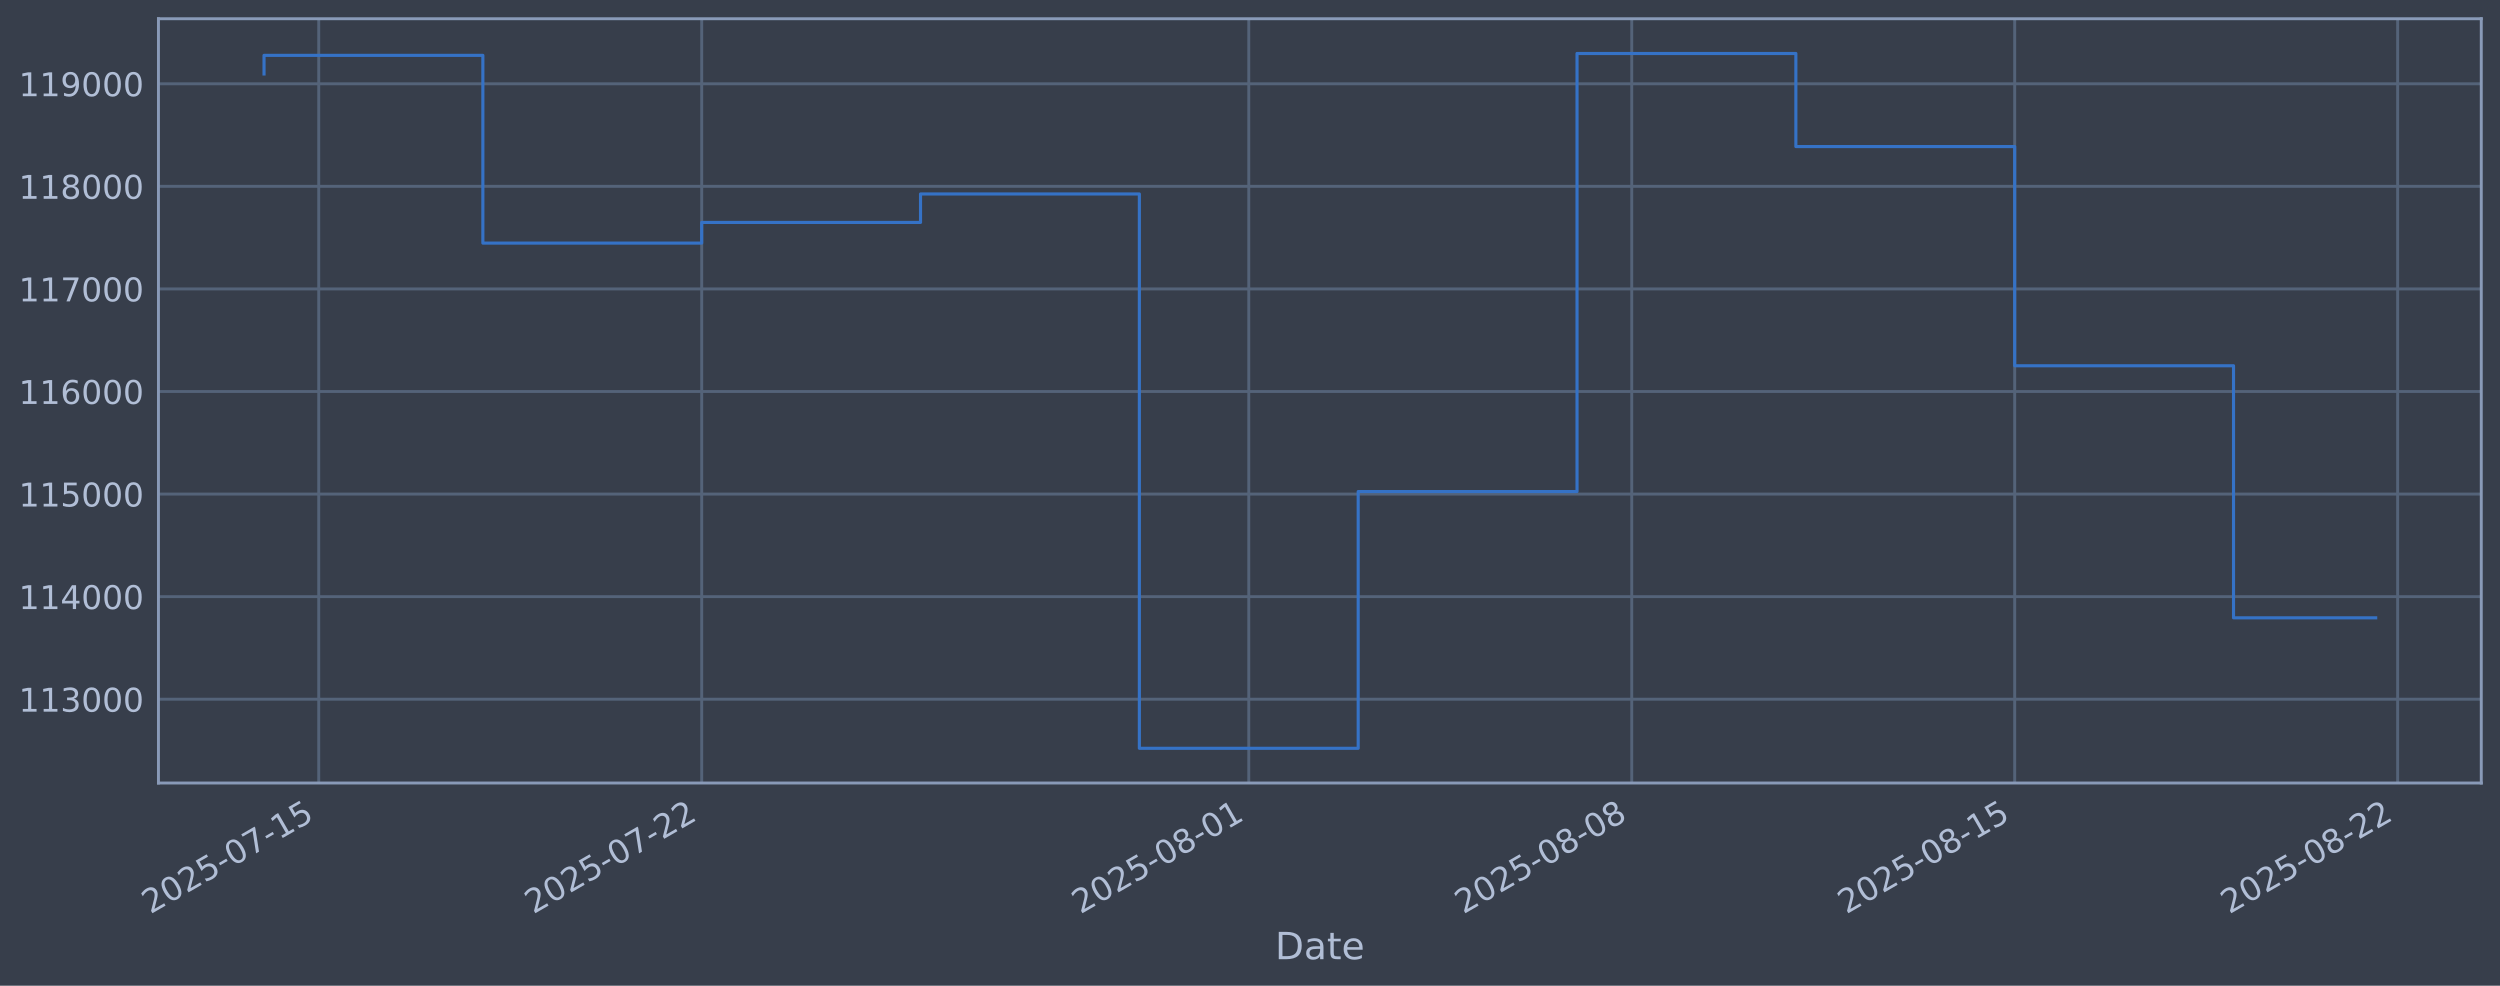
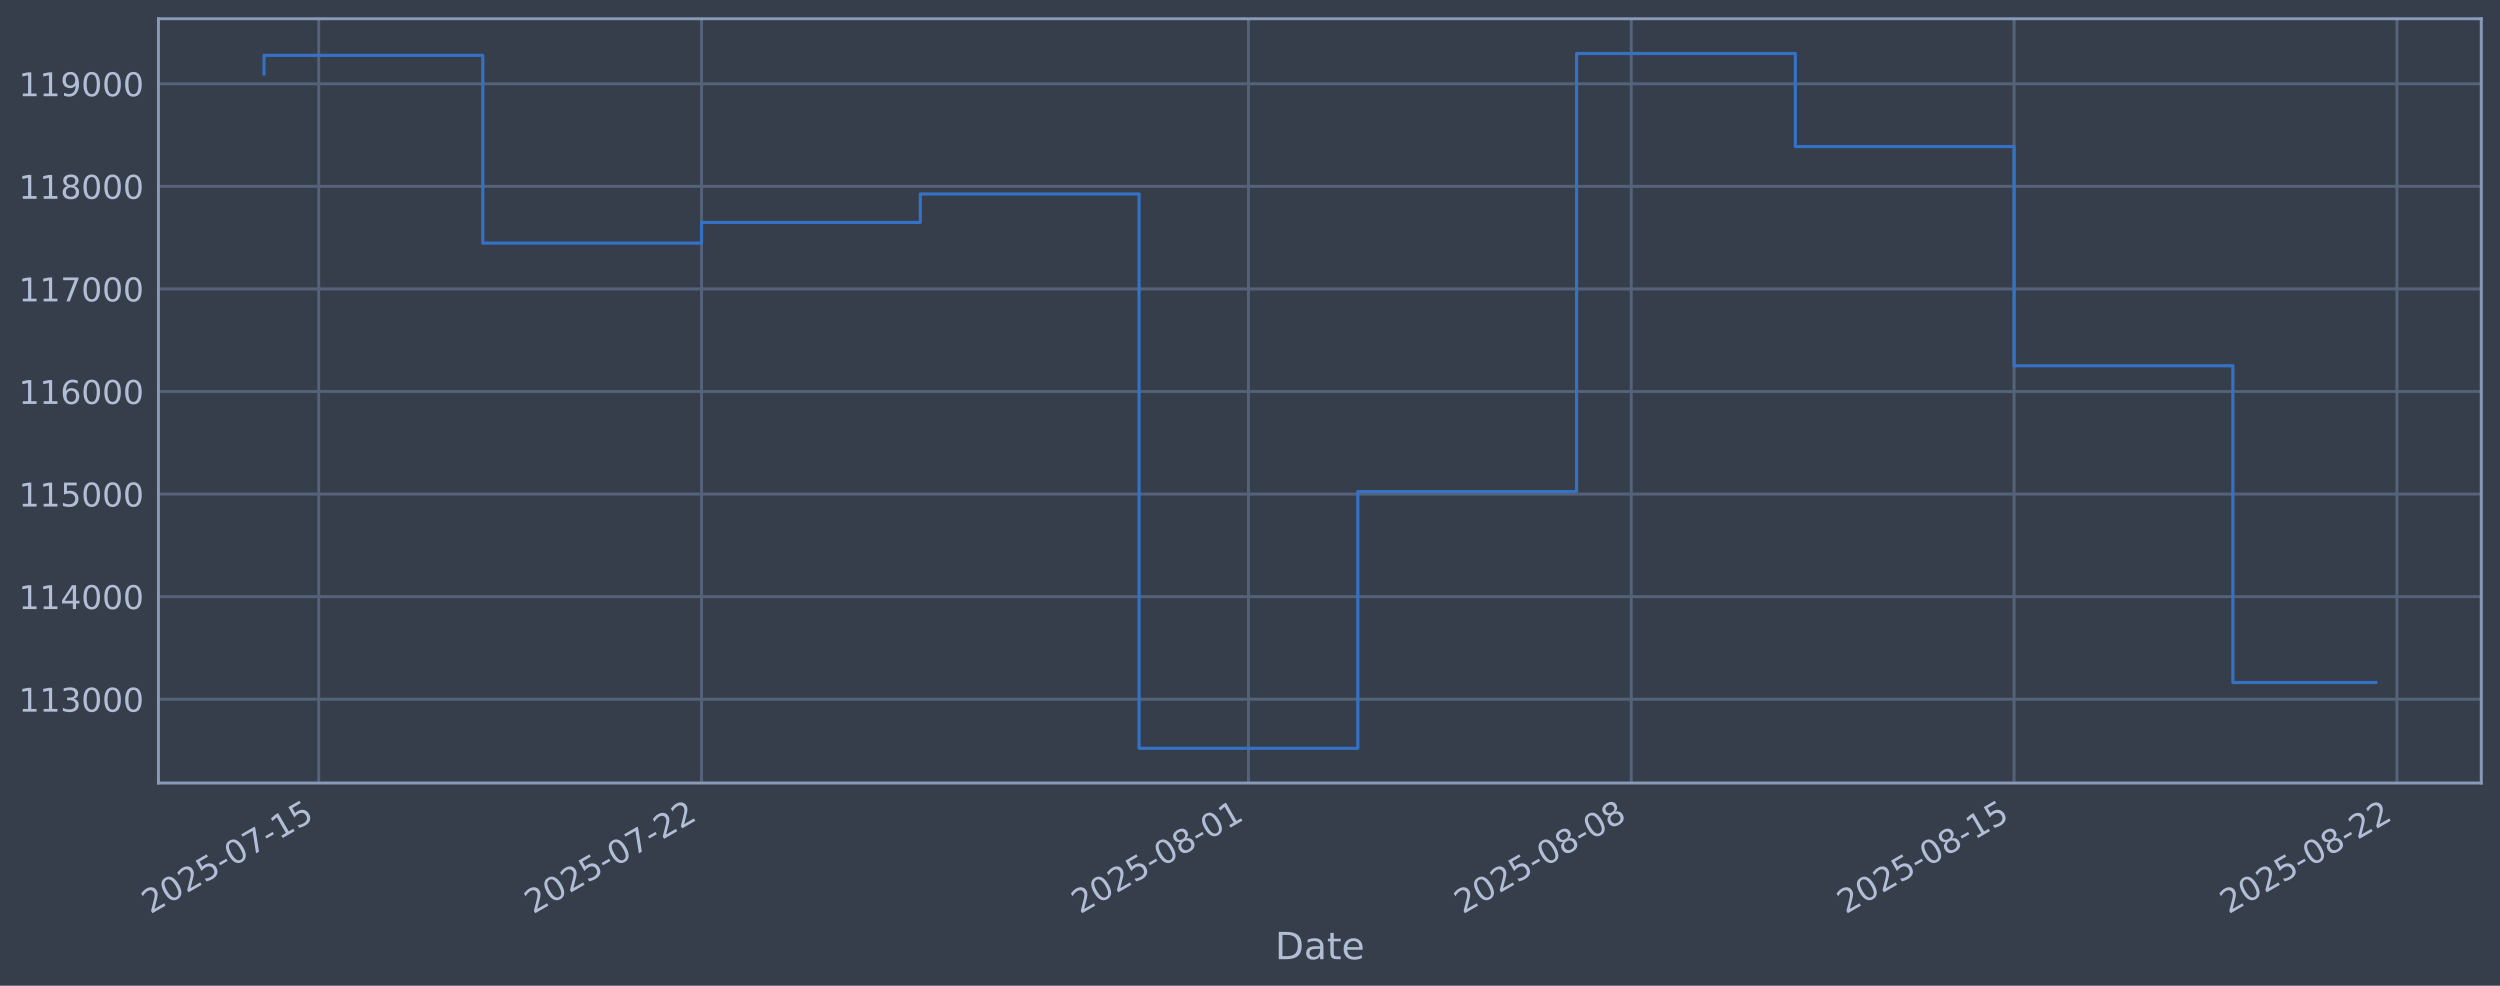
<svg xmlns="http://www.w3.org/2000/svg" xmlns:xlink="http://www.w3.org/1999/xlink" width="960.9pt" height="378.87pt" viewBox="0 0 960.9 378.87" version="1.1">
  <defs>
    <style type="text/css">*{stroke-linejoin: round; stroke-linecap: butt}</style>
  </defs>
  <g id="figure_1">
    <g id="patch_1">
      <path d="M 0 378.87  L 960.9 378.87  L 960.9 0  L 0 0  z " style="fill: #373e4b" />
    </g>
    <g id="axes_1">
      <g id="patch_2">
        <path d="M 60.901 300.96  L 953.701 300.96  L 953.701 7.2  L 60.901 7.2  z " style="fill: #373e4b" />
      </g>
      <g id="matplotlib.axis_1">
        <g id="xtick_1">
          <g id="line2d_1">
-             <path d="M 122.51 300.96  L 122.51 7.2  " clip-path="url(#p8c6487a121)" style="fill: none; stroke: #546379; stroke-width: 1.12; stroke-linecap: square" />
+             <path d="M 122.503 300.96  L 122.503 7.2  " clip-path="url(#p09c86d0981)" style="fill: none; stroke: #546379; stroke-width: 1.12; stroke-linecap: square" />
          </g>
          <g id="line2d_2" />
          <g id="text_1">
-             <g style="fill: #b1bed6" transform="translate(57.78447 351.4642) rotate(-30) scale(0.126 -0.126)">
+             <g style="fill: #b1bed6" transform="translate(57.77734 351.4642) rotate(-30) scale(0.126 -0.126)">
              <defs>
                <path id="DejaVuSans-32" d="M 1228 531  L 3431 531  L 3431 0  L 469 0  L 469 531  Q 828 903 1448 1529  Q 2069 2156 2228 2338  Q 2531 2678 2651 2914  Q 2772 3150 2772 3378  Q 2772 3750 2511 3984  Q 2250 4219 1831 4219  Q 1534 4219 1204 4116  Q 875 4013 500 3803  L 500 4441  Q 881 4594 1212 4672  Q 1544 4750 1819 4750  Q 2544 4750 2975 4387  Q 3406 4025 3406 3419  Q 3406 3131 3298 2873  Q 3191 2616 2906 2266  Q 2828 2175 2409 1742  Q 1991 1309 1228 531  z " transform="scale(0.015625)" />
                <path id="DejaVuSans-30" d="M 2034 4250  Q 1547 4250 1301 3770  Q 1056 3291 1056 2328  Q 1056 1369 1301 889  Q 1547 409 2034 409  Q 2525 409 2770 889  Q 3016 1369 3016 2328  Q 3016 3291 2770 3770  Q 2525 4250 2034 4250  z M 2034 4750  Q 2819 4750 3233 4129  Q 3647 3509 3647 2328  Q 3647 1150 3233 529  Q 2819 -91 2034 -91  Q 1250 -91 836 529  Q 422 1150 422 2328  Q 422 3509 836 4129  Q 1250 4750 2034 4750  z " transform="scale(0.015625)" />
                <path id="DejaVuSans-35" d="M 691 4666  L 3169 4666  L 3169 4134  L 1269 4134  L 1269 2991  Q 1406 3038 1543 3061  Q 1681 3084 1819 3084  Q 2600 3084 3056 2656  Q 3513 2228 3513 1497  Q 3513 744 3044 326  Q 2575 -91 1722 -91  Q 1428 -91 1123 -41  Q 819 9 494 109  L 494 744  Q 775 591 1075 516  Q 1375 441 1709 441  Q 2250 441 2565 725  Q 2881 1009 2881 1497  Q 2881 1984 2565 2268  Q 2250 2553 1709 2553  Q 1456 2553 1204 2497  Q 953 2441 691 2322  L 691 4666  z " transform="scale(0.015625)" />
                <path id="DejaVuSans-2d" d="M 313 2009  L 1997 2009  L 1997 1497  L 313 1497  L 313 2009  z " transform="scale(0.015625)" />
                <path id="DejaVuSans-37" d="M 525 4666  L 3525 4666  L 3525 4397  L 1831 0  L 1172 0  L 2766 4134  L 525 4134  L 525 4666  z " transform="scale(0.015625)" />
                <path id="DejaVuSans-31" d="M 794 531  L 1825 531  L 1825 4091  L 703 3866  L 703 4441  L 1819 4666  L 2450 4666  L 2450 531  L 3481 531  L 3481 0  L 794 0  L 794 531  z " transform="scale(0.015625)" />
              </defs>
              <use xlink:href="#DejaVuSans-32" />
              <use xlink:href="#DejaVuSans-30" transform="translate(63.62305 0)" />
              <use xlink:href="#DejaVuSans-32" transform="translate(127.2461 0)" />
              <use xlink:href="#DejaVuSans-35" transform="translate(190.8691 0)" />
              <use xlink:href="#DejaVuSans-2d" transform="translate(254.4922 0)" />
              <use xlink:href="#DejaVuSans-30" transform="translate(290.5762 0)" />
              <use xlink:href="#DejaVuSans-37" transform="translate(354.1992 0)" />
              <use xlink:href="#DejaVuSans-2d" transform="translate(417.8223 0)" />
              <use xlink:href="#DejaVuSans-31" transform="translate(453.9062 0)" />
              <use xlink:href="#DejaVuSans-35" transform="translate(517.5293 0)" />
            </g>
          </g>
        </g>
        <g id="xtick_2">
          <g id="line2d_3">
-             <path d="M 269.704 300.96  L 269.704 7.2  " clip-path="url(#p8c6487a121)" style="fill: none; stroke: #546379; stroke-width: 1.12; stroke-linecap: square" />
+             <path d="M 269.647 300.96  L 269.647 7.2  " clip-path="url(#p09c86d0981)" style="fill: none; stroke: #546379; stroke-width: 1.12; stroke-linecap: square" />
          </g>
          <g id="line2d_4" />
          <g id="text_2">
-             <g style="fill: #b1bed6" transform="translate(204.9781 351.4642) rotate(-30) scale(0.126 -0.126)">
+             <g style="fill: #b1bed6" transform="translate(204.921 351.4642) rotate(-30) scale(0.126 -0.126)">
              <use xlink:href="#DejaVuSans-32" />
              <use xlink:href="#DejaVuSans-30" transform="translate(63.62305 0)" />
              <use xlink:href="#DejaVuSans-32" transform="translate(127.2461 0)" />
              <use xlink:href="#DejaVuSans-35" transform="translate(190.8691 0)" />
              <use xlink:href="#DejaVuSans-2d" transform="translate(254.4922 0)" />
              <use xlink:href="#DejaVuSans-30" transform="translate(290.5762 0)" />
              <use xlink:href="#DejaVuSans-37" transform="translate(354.1992 0)" />
              <use xlink:href="#DejaVuSans-2d" transform="translate(417.8223 0)" />
              <use xlink:href="#DejaVuSans-32" transform="translate(453.9062 0)" />
              <use xlink:href="#DejaVuSans-32" transform="translate(517.5293 0)" />
            </g>
          </g>
        </g>
        <g id="xtick_3">
          <g id="line2d_5">
-             <path d="M 479.98 300.96  L 479.98 7.2  " clip-path="url(#p8c6487a121)" style="fill: none; stroke: #546379; stroke-width: 1.12; stroke-linecap: square" />
+             <path d="M 479.852 300.96  L 479.852 7.2  " clip-path="url(#p09c86d0981)" style="fill: none; stroke: #546379; stroke-width: 1.12; stroke-linecap: square" />
          </g>
          <g id="line2d_6" />
          <g id="text_3">
-             <g style="fill: #b1bed6" transform="translate(415.2547 351.4642) rotate(-30) scale(0.126 -0.126)">
+             <g style="fill: #b1bed6" transform="translate(415.1263 351.4642) rotate(-30) scale(0.126 -0.126)">
              <defs>
                <path id="DejaVuSans-38" d="M 2034 2216  Q 1584 2216 1326 1975  Q 1069 1734 1069 1313  Q 1069 891 1326 650  Q 1584 409 2034 409  Q 2484 409 2743 651  Q 3003 894 3003 1313  Q 3003 1734 2745 1975  Q 2488 2216 2034 2216  z M 1403 2484  Q 997 2584 770 2862  Q 544 3141 544 3541  Q 544 4100 942 4425  Q 1341 4750 2034 4750  Q 2731 4750 3128 4425  Q 3525 4100 3525 3541  Q 3525 3141 3298 2862  Q 3072 2584 2669 2484  Q 3125 2378 3379 2068  Q 3634 1759 3634 1313  Q 3634 634 3220 271  Q 2806 -91 2034 -91  Q 1263 -91 848 271  Q 434 634 434 1313  Q 434 1759 690 2068  Q 947 2378 1403 2484  z M 1172 3481  Q 1172 3119 1398 2916  Q 1625 2713 2034 2713  Q 2441 2713 2670 2916  Q 2900 3119 2900 3481  Q 2900 3844 2670 4047  Q 2441 4250 2034 4250  Q 1625 4250 1398 4047  Q 1172 3844 1172 3481  z " transform="scale(0.015625)" />
              </defs>
              <use xlink:href="#DejaVuSans-32" />
              <use xlink:href="#DejaVuSans-30" transform="translate(63.62305 0)" />
              <use xlink:href="#DejaVuSans-32" transform="translate(127.2461 0)" />
              <use xlink:href="#DejaVuSans-35" transform="translate(190.8691 0)" />
              <use xlink:href="#DejaVuSans-2d" transform="translate(254.4922 0)" />
              <use xlink:href="#DejaVuSans-30" transform="translate(290.5762 0)" />
              <use xlink:href="#DejaVuSans-38" transform="translate(354.1992 0)" />
              <use xlink:href="#DejaVuSans-2d" transform="translate(417.8223 0)" />
              <use xlink:href="#DejaVuSans-30" transform="translate(453.9062 0)" />
              <use xlink:href="#DejaVuSans-31" transform="translate(517.5293 0)" />
            </g>
          </g>
        </g>
        <g id="xtick_4">
          <g id="line2d_7">
-             <path d="M 627.174 300.96  L 627.174 7.2  " clip-path="url(#p8c6487a121)" style="fill: none; stroke: #546379; stroke-width: 1.12; stroke-linecap: square" />
+             <path d="M 626.995 300.96  L 626.995 7.2  " clip-path="url(#p09c86d0981)" style="fill: none; stroke: #546379; stroke-width: 1.12; stroke-linecap: square" />
          </g>
          <g id="line2d_8" />
          <g id="text_4">
-             <g style="fill: #b1bed6" transform="translate(562.4483 351.4642) rotate(-30) scale(0.126 -0.126)">
+             <g style="fill: #b1bed6" transform="translate(562.27 351.4642) rotate(-30) scale(0.126 -0.126)">
              <use xlink:href="#DejaVuSans-32" />
              <use xlink:href="#DejaVuSans-30" transform="translate(63.62305 0)" />
              <use xlink:href="#DejaVuSans-32" transform="translate(127.2461 0)" />
              <use xlink:href="#DejaVuSans-35" transform="translate(190.8691 0)" />
              <use xlink:href="#DejaVuSans-2d" transform="translate(254.4922 0)" />
              <use xlink:href="#DejaVuSans-30" transform="translate(290.5762 0)" />
              <use xlink:href="#DejaVuSans-38" transform="translate(354.1992 0)" />
              <use xlink:href="#DejaVuSans-2d" transform="translate(417.8223 0)" />
              <use xlink:href="#DejaVuSans-30" transform="translate(453.9062 0)" />
              <use xlink:href="#DejaVuSans-38" transform="translate(517.5293 0)" />
            </g>
          </g>
        </g>
        <g id="xtick_5">
          <g id="line2d_9">
-             <path d="M 774.367 300.96  L 774.367 7.2  " clip-path="url(#p8c6487a121)" style="fill: none; stroke: #546379; stroke-width: 1.12; stroke-linecap: square" />
+             <path d="M 774.139 300.96  L 774.139 7.2  " clip-path="url(#p09c86d0981)" style="fill: none; stroke: #546379; stroke-width: 1.12; stroke-linecap: square" />
          </g>
          <g id="line2d_10" />
          <g id="text_5">
-             <g style="fill: #b1bed6" transform="translate(709.642 351.4642) rotate(-30) scale(0.126 -0.126)">
+             <g style="fill: #b1bed6" transform="translate(709.4136 351.4642) rotate(-30) scale(0.126 -0.126)">
              <use xlink:href="#DejaVuSans-32" />
              <use xlink:href="#DejaVuSans-30" transform="translate(63.62305 0)" />
              <use xlink:href="#DejaVuSans-32" transform="translate(127.2461 0)" />
              <use xlink:href="#DejaVuSans-35" transform="translate(190.8691 0)" />
              <use xlink:href="#DejaVuSans-2d" transform="translate(254.4922 0)" />
              <use xlink:href="#DejaVuSans-30" transform="translate(290.5762 0)" />
              <use xlink:href="#DejaVuSans-38" transform="translate(354.1992 0)" />
              <use xlink:href="#DejaVuSans-2d" transform="translate(417.8223 0)" />
              <use xlink:href="#DejaVuSans-31" transform="translate(453.9062 0)" />
              <use xlink:href="#DejaVuSans-35" transform="translate(517.5293 0)" />
            </g>
          </g>
        </g>
        <g id="xtick_6">
          <g id="line2d_11">
-             <path d="M 921.561 300.96  L 921.561 7.2  " clip-path="url(#p8c6487a121)" style="fill: none; stroke: #546379; stroke-width: 1.12; stroke-linecap: square" />
+             <path d="M 921.283 300.96  L 921.283 7.2  " clip-path="url(#p09c86d0981)" style="fill: none; stroke: #546379; stroke-width: 1.12; stroke-linecap: square" />
          </g>
          <g id="line2d_12" />
          <g id="text_6">
-             <g style="fill: #b1bed6" transform="translate(856.8356 351.4642) rotate(-30) scale(0.126 -0.126)">
+             <g style="fill: #b1bed6" transform="translate(856.5573 351.4642) rotate(-30) scale(0.126 -0.126)">
              <use xlink:href="#DejaVuSans-32" />
              <use xlink:href="#DejaVuSans-30" transform="translate(63.62305 0)" />
              <use xlink:href="#DejaVuSans-32" transform="translate(127.2461 0)" />
              <use xlink:href="#DejaVuSans-35" transform="translate(190.8691 0)" />
              <use xlink:href="#DejaVuSans-2d" transform="translate(254.4922 0)" />
              <use xlink:href="#DejaVuSans-30" transform="translate(290.5762 0)" />
              <use xlink:href="#DejaVuSans-38" transform="translate(354.1992 0)" />
              <use xlink:href="#DejaVuSans-2d" transform="translate(417.8223 0)" />
              <use xlink:href="#DejaVuSans-32" transform="translate(453.9062 0)" />
              <use xlink:href="#DejaVuSans-32" transform="translate(517.5293 0)" />
            </g>
          </g>
        </g>
        <g id="text_7">
          <g style="fill: #b1bed6" transform="translate(490.0914 368.6753) scale(0.144 -0.144)">
            <defs>
              <path id="DejaVuSans-44" d="M 1259 4147  L 1259 519  L 2022 519  Q 2988 519 3436 956  Q 3884 1394 3884 2338  Q 3884 3275 3436 3711  Q 2988 4147 2022 4147  L 1259 4147  z M 628 4666  L 1925 4666  Q 3281 4666 3915 4102  Q 4550 3538 4550 2338  Q 4550 1131 3912 565  Q 3275 0 1925 0  L 628 0  L 628 4666  z " transform="scale(0.015625)" />
              <path id="DejaVuSans-61" d="M 2194 1759  Q 1497 1759 1228 1600  Q 959 1441 959 1056  Q 959 750 1161 570  Q 1363 391 1709 391  Q 2188 391 2477 730  Q 2766 1069 2766 1631  L 2766 1759  L 2194 1759  z M 3341 1997  L 3341 0  L 2766 0  L 2766 531  Q 2569 213 2275 61  Q 1981 -91 1556 -91  Q 1019 -91 701 211  Q 384 513 384 1019  Q 384 1609 779 1909  Q 1175 2209 1959 2209  L 2766 2209  L 2766 2266  Q 2766 2663 2505 2880  Q 2244 3097 1772 3097  Q 1472 3097 1187 3025  Q 903 2953 641 2809  L 641 3341  Q 956 3463 1253 3523  Q 1550 3584 1831 3584  Q 2591 3584 2966 3190  Q 3341 2797 3341 1997  z " transform="scale(0.015625)" />
              <path id="DejaVuSans-74" d="M 1172 4494  L 1172 3500  L 2356 3500  L 2356 3053  L 1172 3053  L 1172 1153  Q 1172 725 1289 603  Q 1406 481 1766 481  L 2356 481  L 2356 0  L 1766 0  Q 1100 0 847 248  Q 594 497 594 1153  L 594 3053  L 172 3053  L 172 3500  L 594 3500  L 594 4494  L 1172 4494  z " transform="scale(0.015625)" />
              <path id="DejaVuSans-65" d="M 3597 1894  L 3597 1613  L 953 1613  Q 991 1019 1311 708  Q 1631 397 2203 397  Q 2534 397 2845 478  Q 3156 559 3463 722  L 3463 178  Q 3153 47 2828 -22  Q 2503 -91 2169 -91  Q 1331 -91 842 396  Q 353 884 353 1716  Q 353 2575 817 3079  Q 1281 3584 2069 3584  Q 2775 3584 3186 3129  Q 3597 2675 3597 1894  z M 3022 2063  Q 3016 2534 2758 2815  Q 2500 3097 2075 3097  Q 1594 3097 1305 2825  Q 1016 2553 972 2059  L 3022 2063  z " transform="scale(0.015625)" />
            </defs>
            <use xlink:href="#DejaVuSans-44" />
            <use xlink:href="#DejaVuSans-61" transform="translate(77.00195 0)" />
            <use xlink:href="#DejaVuSans-74" transform="translate(138.2812 0)" />
            <use xlink:href="#DejaVuSans-65" transform="translate(177.4902 0)" />
          </g>
        </g>
      </g>
      <g id="matplotlib.axis_2">
        <g id="ytick_1">
          <g id="line2d_13">
-             <path d="M 60.901 268.75  L 953.701 268.75  " clip-path="url(#p8c6487a121)" style="fill: none; stroke: #546379; stroke-width: 1.12; stroke-linecap: square" />
+             <path d="M 60.901 268.75  L 953.701 268.75  " clip-path="url(#p09c86d0981)" style="fill: none; stroke: #546379; stroke-width: 1.12; stroke-linecap: square" />
          </g>
          <g id="line2d_14" />
          <g id="text_8">
            <g style="fill: #b1bed6" transform="translate(7.2 273.5373) scale(0.126 -0.126)">
              <defs>
                <path id="DejaVuSans-33" d="M 2597 2516  Q 3050 2419 3304 2112  Q 3559 1806 3559 1356  Q 3559 666 3084 287  Q 2609 -91 1734 -91  Q 1441 -91 1130 -33  Q 819 25 488 141  L 488 750  Q 750 597 1062 519  Q 1375 441 1716 441  Q 2309 441 2620 675  Q 2931 909 2931 1356  Q 2931 1769 2642 2001  Q 2353 2234 1838 2234  L 1294 2234  L 1294 2753  L 1863 2753  Q 2328 2753 2575 2939  Q 2822 3125 2822 3475  Q 2822 3834 2567 4026  Q 2313 4219 1838 4219  Q 1578 4219 1281 4162  Q 984 4106 628 3988  L 628 4550  Q 988 4650 1302 4700  Q 1616 4750 1894 4750  Q 2613 4750 3031 4423  Q 3450 4097 3450 3541  Q 3450 3153 3228 2886  Q 3006 2619 2597 2516  z " transform="scale(0.015625)" />
              </defs>
              <use xlink:href="#DejaVuSans-31" />
              <use xlink:href="#DejaVuSans-31" transform="translate(63.62305 0)" />
              <use xlink:href="#DejaVuSans-33" transform="translate(127.2461 0)" />
              <use xlink:href="#DejaVuSans-30" transform="translate(190.8691 0)" />
              <use xlink:href="#DejaVuSans-30" transform="translate(254.4922 0)" />
              <use xlink:href="#DejaVuSans-30" transform="translate(318.1152 0)" />
            </g>
          </g>
        </g>
        <g id="ytick_2">
          <g id="line2d_15">
-             <path d="M 60.901 229.325  L 953.701 229.325  " clip-path="url(#p8c6487a121)" style="fill: none; stroke: #546379; stroke-width: 1.12; stroke-linecap: square" />
+             <path d="M 60.901 229.325  L 953.701 229.325  " clip-path="url(#p09c86d0981)" style="fill: none; stroke: #546379; stroke-width: 1.12; stroke-linecap: square" />
          </g>
          <g id="line2d_16" />
          <g id="text_9">
            <g style="fill: #b1bed6" transform="translate(7.2 234.1122) scale(0.126 -0.126)">
              <defs>
                <path id="DejaVuSans-34" d="M 2419 4116  L 825 1625  L 2419 1625  L 2419 4116  z M 2253 4666  L 3047 4666  L 3047 1625  L 3713 1625  L 3713 1100  L 3047 1100  L 3047 0  L 2419 0  L 2419 1100  L 313 1100  L 313 1709  L 2253 4666  z " transform="scale(0.015625)" />
              </defs>
              <use xlink:href="#DejaVuSans-31" />
              <use xlink:href="#DejaVuSans-31" transform="translate(63.62305 0)" />
              <use xlink:href="#DejaVuSans-34" transform="translate(127.2461 0)" />
              <use xlink:href="#DejaVuSans-30" transform="translate(190.8691 0)" />
              <use xlink:href="#DejaVuSans-30" transform="translate(254.4922 0)" />
              <use xlink:href="#DejaVuSans-30" transform="translate(318.1152 0)" />
            </g>
          </g>
        </g>
        <g id="ytick_3">
          <g id="line2d_17">
-             <path d="M 60.901 189.9  L 953.701 189.9  " clip-path="url(#p8c6487a121)" style="fill: none; stroke: #546379; stroke-width: 1.12; stroke-linecap: square" />
+             <path d="M 60.901 189.9  L 953.701 189.9  " clip-path="url(#p09c86d0981)" style="fill: none; stroke: #546379; stroke-width: 1.12; stroke-linecap: square" />
          </g>
          <g id="line2d_18" />
          <g id="text_10">
            <g style="fill: #b1bed6" transform="translate(7.2 194.6871) scale(0.126 -0.126)">
              <use xlink:href="#DejaVuSans-31" />
              <use xlink:href="#DejaVuSans-31" transform="translate(63.62305 0)" />
              <use xlink:href="#DejaVuSans-35" transform="translate(127.2461 0)" />
              <use xlink:href="#DejaVuSans-30" transform="translate(190.8691 0)" />
              <use xlink:href="#DejaVuSans-30" transform="translate(254.4922 0)" />
              <use xlink:href="#DejaVuSans-30" transform="translate(318.1152 0)" />
            </g>
          </g>
        </g>
        <g id="ytick_4">
          <g id="line2d_19">
-             <path d="M 60.901 150.475  L 953.701 150.475  " clip-path="url(#p8c6487a121)" style="fill: none; stroke: #546379; stroke-width: 1.12; stroke-linecap: square" />
+             <path d="M 60.901 150.475  L 953.701 150.475  " clip-path="url(#p09c86d0981)" style="fill: none; stroke: #546379; stroke-width: 1.12; stroke-linecap: square" />
          </g>
          <g id="line2d_20" />
          <g id="text_11">
            <g style="fill: #b1bed6" transform="translate(7.2 155.262) scale(0.126 -0.126)">
              <defs>
                <path id="DejaVuSans-36" d="M 2113 2584  Q 1688 2584 1439 2293  Q 1191 2003 1191 1497  Q 1191 994 1439 701  Q 1688 409 2113 409  Q 2538 409 2786 701  Q 3034 994 3034 1497  Q 3034 2003 2786 2293  Q 2538 2584 2113 2584  z M 3366 4563  L 3366 3988  Q 3128 4100 2886 4159  Q 2644 4219 2406 4219  Q 1781 4219 1451 3797  Q 1122 3375 1075 2522  Q 1259 2794 1537 2939  Q 1816 3084 2150 3084  Q 2853 3084 3261 2657  Q 3669 2231 3669 1497  Q 3669 778 3244 343  Q 2819 -91 2113 -91  Q 1303 -91 875 529  Q 447 1150 447 2328  Q 447 3434 972 4092  Q 1497 4750 2381 4750  Q 2619 4750 2861 4703  Q 3103 4656 3366 4563  z " transform="scale(0.015625)" />
              </defs>
              <use xlink:href="#DejaVuSans-31" />
              <use xlink:href="#DejaVuSans-31" transform="translate(63.62305 0)" />
              <use xlink:href="#DejaVuSans-36" transform="translate(127.2461 0)" />
              <use xlink:href="#DejaVuSans-30" transform="translate(190.8691 0)" />
              <use xlink:href="#DejaVuSans-30" transform="translate(254.4922 0)" />
              <use xlink:href="#DejaVuSans-30" transform="translate(318.1152 0)" />
            </g>
          </g>
        </g>
        <g id="ytick_5">
          <g id="line2d_21">
-             <path d="M 60.901 111.05  L 953.701 111.05  " clip-path="url(#p8c6487a121)" style="fill: none; stroke: #546379; stroke-width: 1.12; stroke-linecap: square" />
+             <path d="M 60.901 111.05  L 953.701 111.05  " clip-path="url(#p09c86d0981)" style="fill: none; stroke: #546379; stroke-width: 1.12; stroke-linecap: square" />
          </g>
          <g id="line2d_22" />
          <g id="text_12">
            <g style="fill: #b1bed6" transform="translate(7.2 115.8369) scale(0.126 -0.126)">
              <use xlink:href="#DejaVuSans-31" />
              <use xlink:href="#DejaVuSans-31" transform="translate(63.62305 0)" />
              <use xlink:href="#DejaVuSans-37" transform="translate(127.2461 0)" />
              <use xlink:href="#DejaVuSans-30" transform="translate(190.8691 0)" />
              <use xlink:href="#DejaVuSans-30" transform="translate(254.4922 0)" />
              <use xlink:href="#DejaVuSans-30" transform="translate(318.1152 0)" />
            </g>
          </g>
        </g>
        <g id="ytick_6">
          <g id="line2d_23">
-             <path d="M 60.901 71.625  L 953.701 71.625  " clip-path="url(#p8c6487a121)" style="fill: none; stroke: #546379; stroke-width: 1.12; stroke-linecap: square" />
+             <path d="M 60.901 71.625  L 953.701 71.625  " clip-path="url(#p09c86d0981)" style="fill: none; stroke: #546379; stroke-width: 1.12; stroke-linecap: square" />
          </g>
          <g id="line2d_24" />
          <g id="text_13">
            <g style="fill: #b1bed6" transform="translate(7.2 76.4118) scale(0.126 -0.126)">
              <use xlink:href="#DejaVuSans-31" />
              <use xlink:href="#DejaVuSans-31" transform="translate(63.62305 0)" />
              <use xlink:href="#DejaVuSans-38" transform="translate(127.2461 0)" />
              <use xlink:href="#DejaVuSans-30" transform="translate(190.8691 0)" />
              <use xlink:href="#DejaVuSans-30" transform="translate(254.4922 0)" />
              <use xlink:href="#DejaVuSans-30" transform="translate(318.1152 0)" />
            </g>
          </g>
        </g>
        <g id="ytick_7">
          <g id="line2d_25">
-             <path d="M 60.901 32.2  L 953.701 32.2  " clip-path="url(#p8c6487a121)" style="fill: none; stroke: #546379; stroke-width: 1.12; stroke-linecap: square" />
+             <path d="M 60.901 32.2  L 953.701 32.2  " clip-path="url(#p09c86d0981)" style="fill: none; stroke: #546379; stroke-width: 1.12; stroke-linecap: square" />
          </g>
          <g id="line2d_26" />
          <g id="text_14">
            <g style="fill: #b1bed6" transform="translate(7.2 36.9867) scale(0.126 -0.126)">
              <defs>
                <path id="DejaVuSans-39" d="M 703 97  L 703 672  Q 941 559 1184 500  Q 1428 441 1663 441  Q 2288 441 2617 861  Q 2947 1281 2994 2138  Q 2813 1869 2534 1725  Q 2256 1581 1919 1581  Q 1219 1581 811 2004  Q 403 2428 403 3163  Q 403 3881 828 4315  Q 1253 4750 1959 4750  Q 2769 4750 3195 4129  Q 3622 3509 3622 2328  Q 3622 1225 3098 567  Q 2575 -91 1691 -91  Q 1453 -91 1209 -44  Q 966 3 703 97  z M 1959 2075  Q 2384 2075 2632 2365  Q 2881 2656 2881 3163  Q 2881 3666 2632 3958  Q 2384 4250 1959 4250  Q 1534 4250 1286 3958  Q 1038 3666 1038 3163  Q 1038 2656 1286 2365  Q 1534 2075 1959 2075  z " transform="scale(0.015625)" />
              </defs>
              <use xlink:href="#DejaVuSans-31" />
              <use xlink:href="#DejaVuSans-31" transform="translate(63.62305 0)" />
              <use xlink:href="#DejaVuSans-39" transform="translate(127.2461 0)" />
              <use xlink:href="#DejaVuSans-30" transform="translate(190.8691 0)" />
              <use xlink:href="#DejaVuSans-30" transform="translate(254.4922 0)" />
              <use xlink:href="#DejaVuSans-30" transform="translate(318.1152 0)" />
            </g>
          </g>
        </g>
      </g>
      <g id="line2d_27">
-         <path d="M 101.482 28.439  L 101.482 21.285  L 185.593 21.285  L 185.593 93.435  L 269.704 93.435  L 269.704 85.489  L 353.814 85.489  L 353.814 74.56  L 437.925 74.56  L 437.925 287.607  L 522.036 287.607  L 522.036 188.936  L 606.146 188.936  L 606.146 20.553  L 690.257 20.553  L 690.257 56.332  L 774.367 56.332  L 774.367 140.575  L 858.478 140.575  L 858.478 237.472  L 913.119 237.472  " clip-path="url(#p8c6487a121)" style="fill: none; stroke: #3572c6; stroke-width: 1.2; stroke-linecap: square" />
+         <path d="M 101.482 28.439  L 101.482 21.285  L 185.564 21.285  L 185.564 93.435  L 269.647 93.435  L 269.647 85.489  L 353.729 85.489  L 353.729 74.56  L 437.811 74.56  L 437.811 287.607  L 521.893 287.607  L 521.893 188.936  L 605.975 188.936  L 605.975 20.553  L 690.057 20.553  L 690.057 56.332  L 774.139 56.332  L 774.139 140.575  L 858.221 140.575  L 858.221 262.336  L 913.119 262.336  " clip-path="url(#p09c86d0981)" style="fill: none; stroke: #3572c6; stroke-width: 1.2; stroke-linecap: square" />
      </g>
      <g id="patch_3">
        <path d="M 60.901 300.96  L 60.901 7.2  " style="fill: none; stroke: #899ab8; stroke-width: 1.12; stroke-linejoin: miter; stroke-linecap: square" />
      </g>
      <g id="patch_4">
        <path d="M 953.701 300.96  L 953.701 7.2  " style="fill: none; stroke: #899ab8; stroke-width: 1.12; stroke-linejoin: miter; stroke-linecap: square" />
      </g>
      <g id="patch_5">
        <path d="M 60.901 300.96  L 953.701 300.96  " style="fill: none; stroke: #899ab8; stroke-width: 1.12; stroke-linejoin: miter; stroke-linecap: square" />
      </g>
      <g id="patch_6">
        <path d="M 60.901 7.2  L 953.701 7.2  " style="fill: none; stroke: #899ab8; stroke-width: 1.12; stroke-linejoin: miter; stroke-linecap: square" />
      </g>
    </g>
  </g>
  <defs>
-     <clipPath id="p8c6487a121">
+     <clipPath id="p09c86d0981">
      <rect x="60.901" y="7.2" width="892.8" height="293.76" />
    </clipPath>
  </defs>
</svg>
